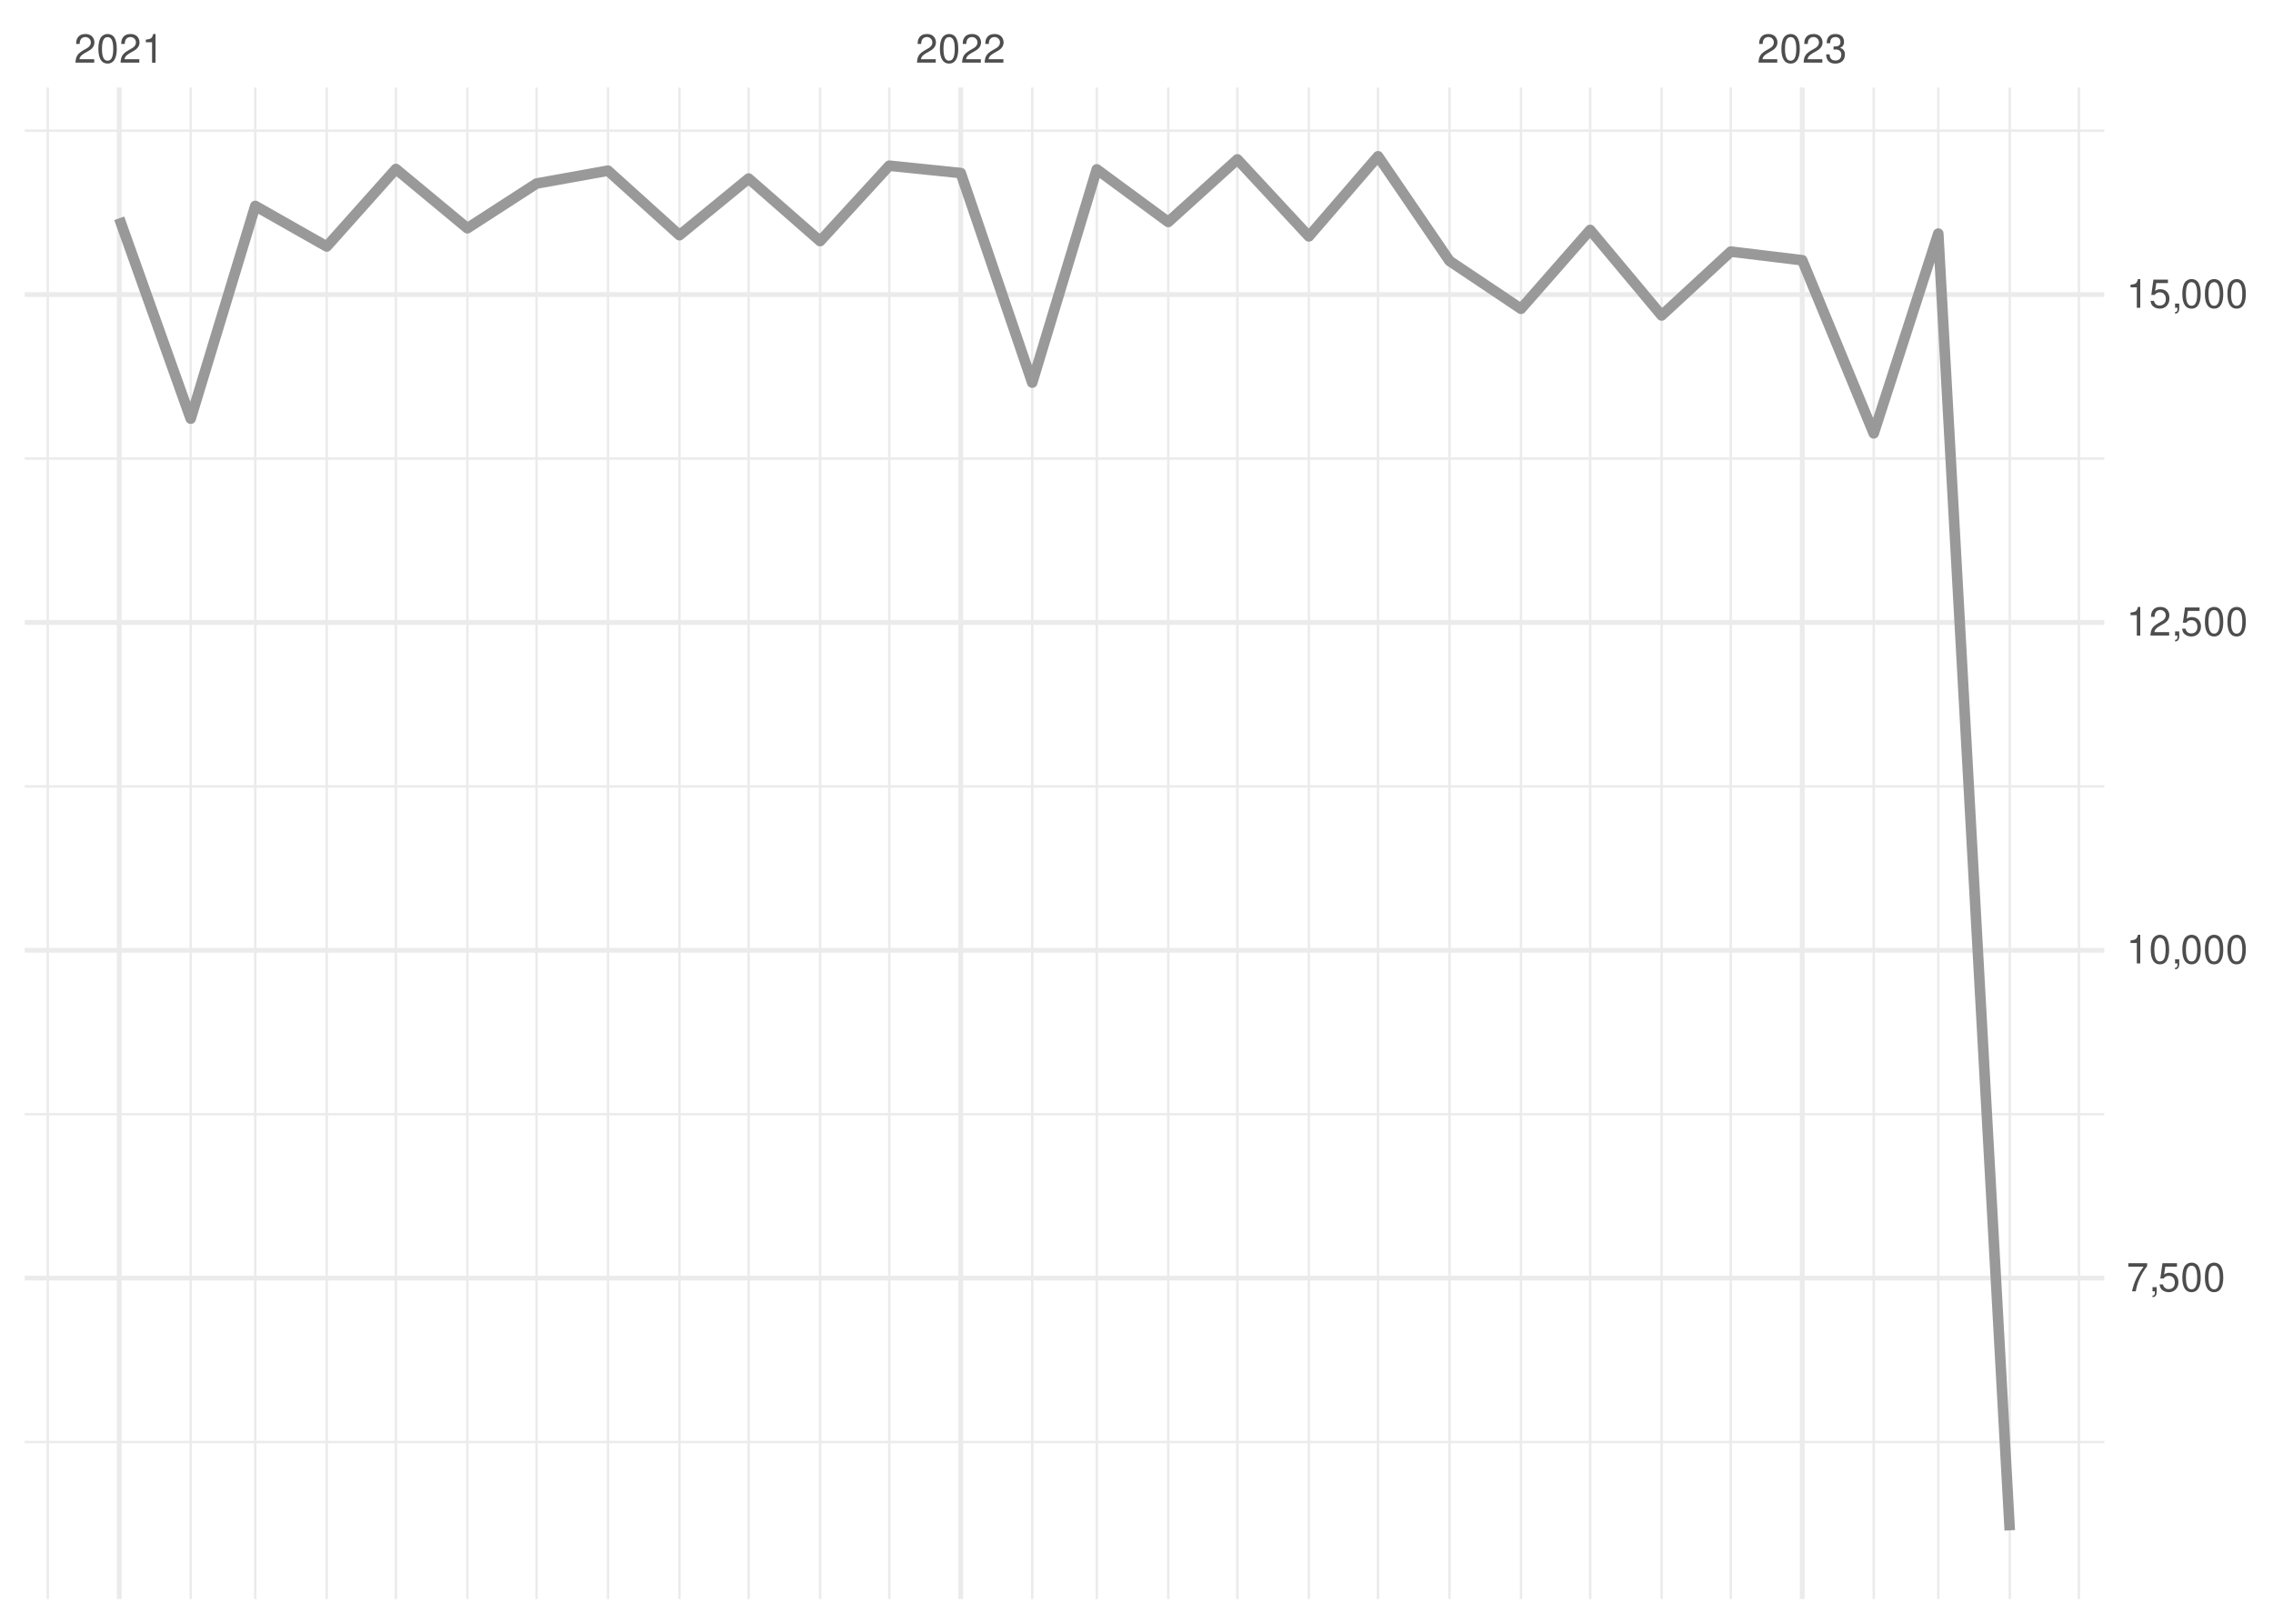
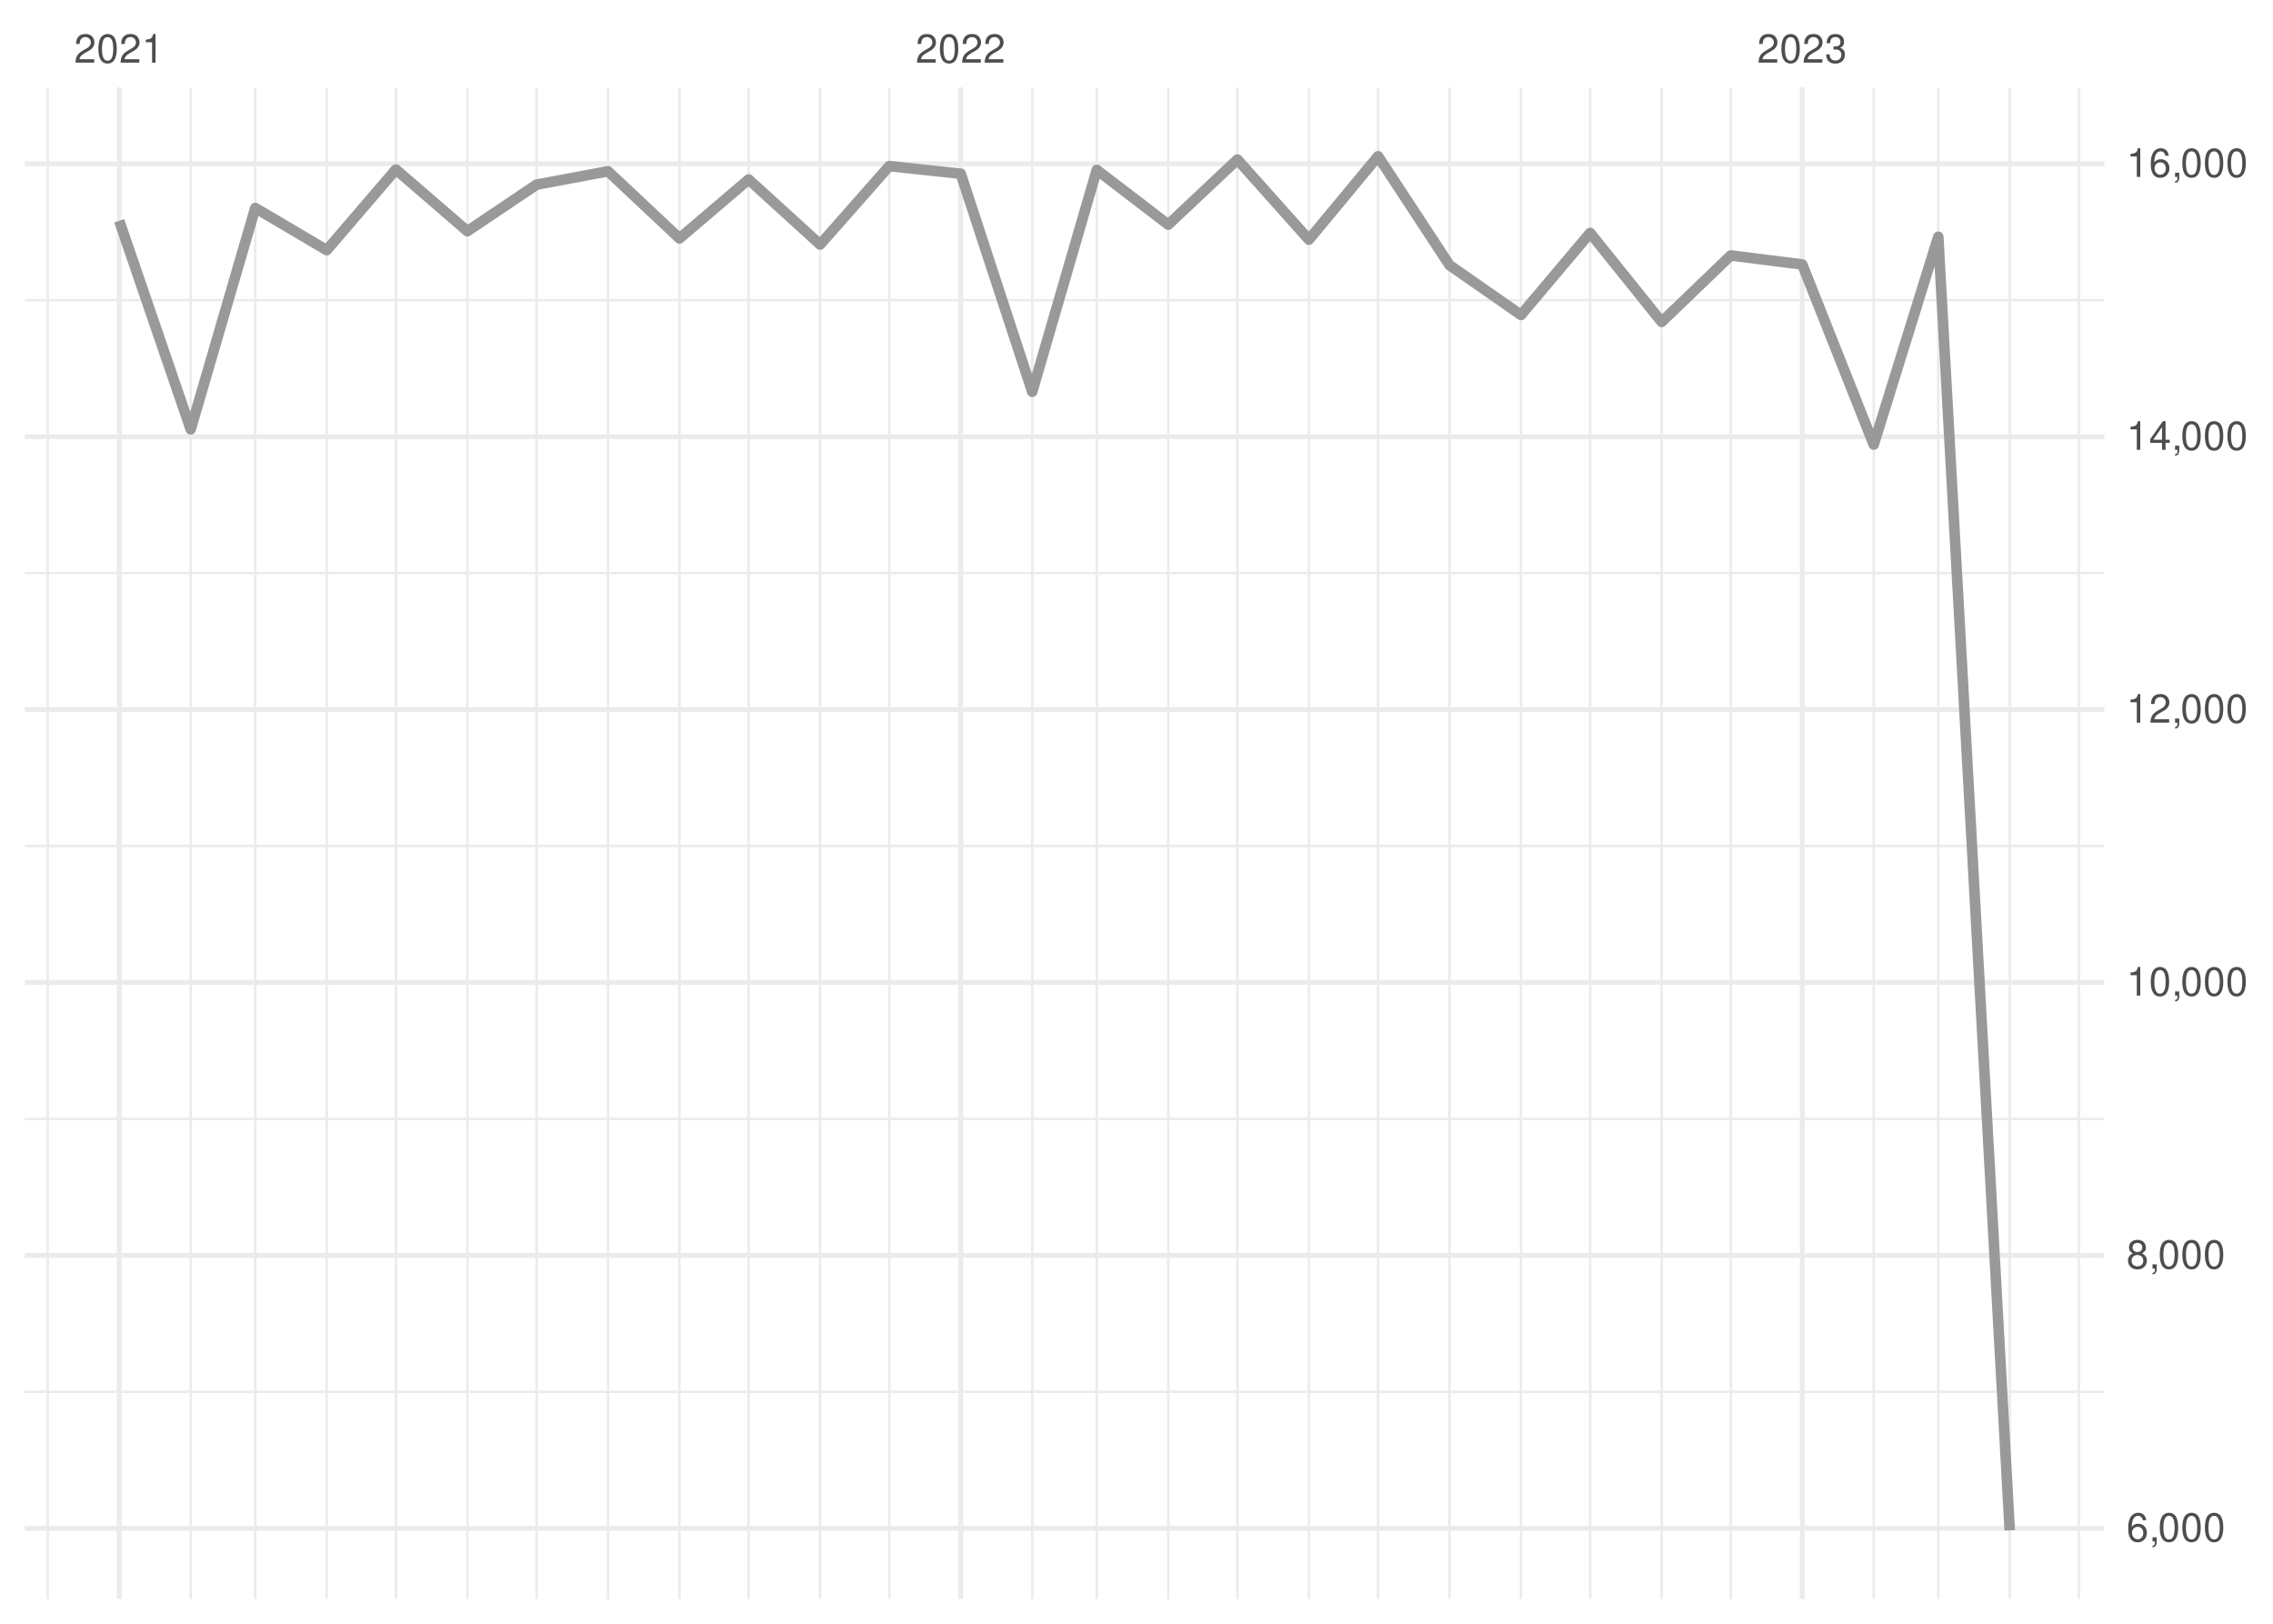
<svg xmlns="http://www.w3.org/2000/svg" xmlns:xlink="http://www.w3.org/1999/xlink" width="504pt" height="360pt" viewBox="0 0 504 360" version="1.1">
  <defs>
    <g>
      <symbol overflow="visible" id="glyph0-0">
        <path style="stroke:none;" d="" />
      </symbol>
      <symbol overflow="visible" id="glyph0-1">
        <path style="stroke:none;" d="M 4.453 -0.766 L 1.172 -0.766 C 1.25 -1.297 1.531 -1.625 2.297 -2.094 L 3.172 -2.594 C 4.047 -3.062 4.5 -3.719 4.5 -4.5 C 4.5 -5.031 4.281 -5.531 3.922 -5.875 C 3.547 -6.203 3.094 -6.359 2.5 -6.359 C 1.703 -6.359 1.125 -6.078 0.781 -5.531 C 0.547 -5.203 0.453 -4.797 0.438 -4.156 L 1.219 -4.156 C 1.234 -4.594 1.297 -4.844 1.406 -5.062 C 1.594 -5.438 2 -5.688 2.469 -5.688 C 3.172 -5.688 3.703 -5.172 3.703 -4.484 C 3.703 -3.969 3.406 -3.531 2.859 -3.219 L 2.047 -2.75 C 0.75 -2 0.375 -1.406 0.297 -0.016 L 4.453 -0.016 Z M 4.453 -0.766 " />
      </symbol>
      <symbol overflow="visible" id="glyph0-2">
        <path style="stroke:none;" d="M 2.422 -6.359 C 1.844 -6.359 1.312 -6.094 0.984 -5.672 C 0.578 -5.109 0.375 -4.25 0.375 -3.078 C 0.375 -0.938 1.078 0.203 2.422 0.203 C 3.734 0.203 4.453 -0.938 4.453 -3.031 C 4.453 -4.25 4.266 -5.078 3.859 -5.672 C 3.531 -6.109 3.016 -6.359 2.422 -6.359 Z M 2.422 -5.672 C 3.25 -5.672 3.672 -4.828 3.672 -3.094 C 3.672 -1.281 3.266 -0.438 2.406 -0.438 C 1.578 -0.438 1.172 -1.312 1.172 -3.062 C 1.172 -4.828 1.578 -5.672 2.422 -5.672 Z M 2.422 -5.672 " />
      </symbol>
      <symbol overflow="visible" id="glyph0-3">
        <path style="stroke:none;" d="M 2.281 -4.531 L 2.281 0 L 3.047 0 L 3.047 -6.359 L 2.547 -6.359 C 2.266 -5.391 2.094 -5.25 0.891 -5.094 L 0.891 -4.531 Z M 2.281 -4.531 " />
      </symbol>
      <symbol overflow="visible" id="glyph0-4">
        <path style="stroke:none;" d="M 1.938 -2.922 L 2.359 -2.922 C 3.203 -2.922 3.656 -2.531 3.656 -1.766 C 3.656 -0.969 3.172 -0.484 2.375 -0.484 C 1.516 -0.484 1.109 -0.922 1.062 -1.844 L 0.281 -1.844 C 0.312 -1.344 0.406 -1 0.547 -0.719 C 0.875 -0.109 1.484 0.203 2.344 0.203 C 3.625 0.203 4.453 -0.578 4.453 -1.781 C 4.453 -2.594 4.141 -3.031 3.391 -3.297 C 3.969 -3.531 4.266 -3.969 4.266 -4.609 C 4.266 -5.703 3.547 -6.359 2.359 -6.359 C 1.109 -6.359 0.438 -5.656 0.406 -4.312 L 1.188 -4.312 C 1.203 -4.703 1.234 -4.922 1.328 -5.109 C 1.5 -5.469 1.891 -5.688 2.375 -5.688 C 3.062 -5.688 3.469 -5.266 3.469 -4.578 C 3.469 -4.141 3.312 -3.859 2.969 -3.719 C 2.766 -3.625 2.484 -3.594 1.938 -3.578 Z M 1.938 -2.922 " />
      </symbol>
      <symbol overflow="visible" id="glyph0-5">
-         <path style="stroke:none;" d="M 4.578 -6.234 L 0.406 -6.234 L 0.406 -5.469 L 3.781 -5.469 C 2.281 -3.359 1.688 -2.047 1.219 0 L 2.047 0 C 2.391 -2 3.172 -3.719 4.578 -5.594 Z M 4.578 -6.234 " />
+         <path style="stroke:none;" d="M 4.375 -4.703 C 4.234 -5.75 3.562 -6.359 2.609 -6.359 C 1.922 -6.359 1.312 -6.031 0.938 -5.453 C 0.547 -4.828 0.375 -4.062 0.375 -2.906 C 0.375 -1.828 0.531 -1.156 0.906 -0.594 C 1.234 -0.078 1.781 0.203 2.469 0.203 C 3.656 0.203 4.516 -0.688 4.516 -1.922 C 4.516 -3.094 3.719 -3.922 2.609 -3.922 C 1.984 -3.922 1.5 -3.688 1.172 -3.234 C 1.172 -4.797 1.672 -5.672 2.562 -5.672 C 3.109 -5.672 3.484 -5.328 3.609 -4.703 Z M 2.5 -3.234 C 3.25 -3.234 3.719 -2.703 3.719 -1.859 C 3.719 -1.062 3.188 -0.484 2.484 -0.484 C 1.766 -0.484 1.219 -1.094 1.219 -1.906 C 1.219 -2.688 1.734 -3.234 2.5 -3.234 Z M 2.5 -3.234 " />
      </symbol>
      <symbol overflow="visible" id="glyph0-6">
        <path style="stroke:none;" d="M 0.766 -0.922 L 0.766 0 L 1.297 0 L 1.297 0.156 C 1.297 0.766 1.172 0.938 0.766 0.953 L 0.766 1.297 C 1.344 1.312 1.688 0.891 1.688 0.141 L 1.688 -0.922 Z M 0.766 -0.922 " />
      </symbol>
      <symbol overflow="visible" id="glyph0-7">
-         <path style="stroke:none;" d="M 4.188 -6.234 L 0.969 -6.234 L 0.5 -2.844 L 1.219 -2.844 C 1.578 -3.266 1.875 -3.422 2.359 -3.422 C 3.203 -3.422 3.719 -2.844 3.719 -1.922 C 3.719 -1.031 3.203 -0.484 2.359 -0.484 C 1.688 -0.484 1.266 -0.828 1.078 -1.531 L 0.312 -1.531 C 0.406 -1.016 0.5 -0.781 0.688 -0.547 C 1.031 -0.078 1.672 0.203 2.375 0.203 C 3.641 0.203 4.516 -0.719 4.516 -2.031 C 4.516 -3.266 3.688 -4.109 2.5 -4.109 C 2.062 -4.109 1.703 -4 1.344 -3.734 L 1.594 -5.469 L 4.188 -5.469 Z M 4.188 -6.234 " />
+         <path style="stroke:none;" d="M 3.438 -3.359 C 4.094 -3.75 4.297 -4.062 4.297 -4.656 C 4.297 -5.672 3.531 -6.359 2.422 -6.359 C 1.312 -6.359 0.547 -5.672 0.547 -4.672 C 0.547 -4.062 0.75 -3.75 1.391 -3.359 C 0.672 -2.984 0.328 -2.469 0.328 -1.766 C 0.328 -0.609 1.172 0.203 2.422 0.203 C 3.656 0.203 4.516 -0.609 4.516 -1.766 C 4.516 -2.469 4.156 -2.984 3.438 -3.359 Z M 2.422 -5.672 C 3.078 -5.672 3.5 -5.281 3.5 -4.641 C 3.5 -4.047 3.062 -3.656 2.422 -3.656 C 1.766 -3.656 1.344 -4.047 1.344 -4.656 C 1.344 -5.281 1.766 -5.672 2.422 -5.672 Z M 2.422 -3 C 3.188 -3 3.719 -2.484 3.719 -1.75 C 3.719 -0.984 3.203 -0.484 2.406 -0.484 C 1.641 -0.484 1.125 -1 1.125 -1.734 C 1.125 -2.5 1.641 -3 2.422 -3 Z M 2.422 -3 " />
+       </symbol>
+       <symbol overflow="visible" id="glyph0-8">
+         <path style="stroke:none;" d="M 2.875 -1.547 L 2.875 0 L 3.656 0 L 3.656 -1.547 L 4.578 -1.547 L 4.578 -2.234 L 3.656 -2.234 L 3.656 -6.359 L 3.078 -6.359 L 0.25 -2.359 L 0.25 -1.547 Z M 2.875 -2.234 L 0.922 -2.234 L 2.875 -5.047 Z M 2.875 -2.234 " />
      </symbol>
    </g>
    <clipPath id="clip1">
-       <path d="M 5.48 319 L 466.59 319 L 466.59 320 L 5.48 320 Z M 5.48 319 " />
+       <path d="M 5.48 308 L 466.59 308 L 466.59 309 L 5.48 309 Z M 5.48 308 " />
    </clipPath>
    <clipPath id="clip2">
-       <path d="M 5.48 246 L 466.59 246 L 466.59 248 L 5.48 248 Z M 5.48 246 " />
+       <path d="M 5.48 247 L 466.59 247 L 466.59 249 L 5.48 249 Z M 5.48 247 " />
    </clipPath>
    <clipPath id="clip3">
-       <path d="M 5.48 174 L 466.59 174 L 466.59 175 L 5.48 175 Z M 5.48 174 " />
+       <path d="M 5.48 187 L 466.59 187 L 466.59 188 L 5.48 188 Z M 5.48 187 " />
    </clipPath>
    <clipPath id="clip4">
-       <path d="M 5.48 101 L 466.59 101 L 466.59 102 L 5.48 102 Z M 5.48 101 " />
+       <path d="M 5.48 126 L 466.59 126 L 466.59 128 L 5.48 128 Z M 5.48 126 " />
    </clipPath>
    <clipPath id="clip5">
-       <path d="M 5.48 28 L 466.59 28 L 466.59 30 L 5.48 30 Z M 5.48 28 " />
+       <path d="M 5.48 66 L 466.59 66 L 466.59 67 L 5.48 67 Z M 5.48 66 " />
    </clipPath>
    <clipPath id="clip6">
      <path d="M 10 19.41 L 11 19.41 L 11 354.52 L 10 354.52 Z M 10 19.41 " />
    </clipPath>
    <clipPath id="clip7">
      <path d="M 42 19.41 L 43 19.41 L 43 354.52 L 42 354.52 Z M 42 19.41 " />
    </clipPath>
    <clipPath id="clip8">
      <path d="M 56 19.41 L 57 19.41 L 57 354.52 L 56 354.52 Z M 56 19.41 " />
    </clipPath>
    <clipPath id="clip9">
      <path d="M 72 19.41 L 73 19.41 L 73 354.52 L 72 354.52 Z M 72 19.41 " />
    </clipPath>
    <clipPath id="clip10">
      <path d="M 87 19.41 L 89 19.41 L 89 354.52 L 87 354.52 Z M 87 19.41 " />
    </clipPath>
    <clipPath id="clip11">
      <path d="M 103 19.41 L 104 19.41 L 104 354.52 L 103 354.52 Z M 103 19.41 " />
    </clipPath>
    <clipPath id="clip12">
      <path d="M 118 19.41 L 120 19.41 L 120 354.52 L 118 354.52 Z M 118 19.41 " />
    </clipPath>
    <clipPath id="clip13">
      <path d="M 134 19.41 L 136 19.41 L 136 354.52 L 134 354.52 Z M 134 19.41 " />
    </clipPath>
    <clipPath id="clip14">
      <path d="M 150 19.41 L 151 19.41 L 151 354.52 L 150 354.52 Z M 150 19.41 " />
    </clipPath>
    <clipPath id="clip15">
      <path d="M 165 19.41 L 167 19.41 L 167 354.52 L 165 354.52 Z M 165 19.41 " />
    </clipPath>
    <clipPath id="clip16">
      <path d="M 181 19.41 L 183 19.41 L 183 354.52 L 181 354.52 Z M 181 19.41 " />
    </clipPath>
    <clipPath id="clip17">
      <path d="M 196 19.41 L 198 19.41 L 198 354.52 L 196 354.52 Z M 196 19.41 " />
    </clipPath>
    <clipPath id="clip18">
      <path d="M 228 19.41 L 230 19.41 L 230 354.52 L 228 354.52 Z M 228 19.41 " />
    </clipPath>
    <clipPath id="clip19">
      <path d="M 242 19.41 L 244 19.41 L 244 354.52 L 242 354.52 Z M 242 19.41 " />
    </clipPath>
    <clipPath id="clip20">
      <path d="M 258 19.41 L 260 19.41 L 260 354.52 L 258 354.52 Z M 258 19.41 " />
    </clipPath>
    <clipPath id="clip21">
      <path d="M 274 19.41 L 275 19.41 L 275 354.52 L 274 354.52 Z M 274 19.41 " />
    </clipPath>
    <clipPath id="clip22">
      <path d="M 289 19.41 L 291 19.41 L 291 354.52 L 289 354.52 Z M 289 19.41 " />
    </clipPath>
    <clipPath id="clip23">
      <path d="M 305 19.41 L 306 19.41 L 306 354.52 L 305 354.52 Z M 305 19.41 " />
    </clipPath>
    <clipPath id="clip24">
      <path d="M 321 19.41 L 322 19.41 L 322 354.52 L 321 354.52 Z M 321 19.41 " />
    </clipPath>
    <clipPath id="clip25">
      <path d="M 336 19.41 L 338 19.41 L 338 354.52 L 336 354.52 Z M 336 19.41 " />
    </clipPath>
    <clipPath id="clip26">
      <path d="M 352 19.41 L 353 19.41 L 353 354.52 L 352 354.52 Z M 352 19.41 " />
    </clipPath>
    <clipPath id="clip27">
      <path d="M 368 19.41 L 369 19.41 L 369 354.52 L 368 354.52 Z M 368 19.41 " />
    </clipPath>
    <clipPath id="clip28">
      <path d="M 383 19.41 L 385 19.41 L 385 354.52 L 383 354.52 Z M 383 19.41 " />
    </clipPath>
    <clipPath id="clip29">
      <path d="M 415 19.41 L 416 19.41 L 416 354.52 L 415 354.52 Z M 415 19.41 " />
    </clipPath>
    <clipPath id="clip30">
      <path d="M 429 19.41 L 431 19.41 L 431 354.52 L 429 354.52 Z M 429 19.41 " />
    </clipPath>
    <clipPath id="clip31">
      <path d="M 445 19.41 L 446 19.41 L 446 354.52 L 445 354.52 Z M 445 19.41 " />
    </clipPath>
    <clipPath id="clip32">
      <path d="M 460 19.41 L 462 19.41 L 462 354.52 L 460 354.52 Z M 460 19.41 " />
    </clipPath>
    <clipPath id="clip33">
-       <path d="M 5.48 282 L 466.59 282 L 466.59 284 L 5.48 284 Z M 5.48 282 " />
+       <path d="M 5.48 338 L 466.59 338 L 466.59 340 L 5.48 340 Z M 5.48 338 " />
    </clipPath>
    <clipPath id="clip34">
-       <path d="M 5.48 210 L 466.59 210 L 466.59 212 L 5.48 212 Z M 5.48 210 " />
+       <path d="M 5.48 277 L 466.59 277 L 466.59 279 L 5.48 279 Z M 5.48 277 " />
    </clipPath>
    <clipPath id="clip35">
-       <path d="M 5.48 137 L 466.59 137 L 466.59 139 L 5.48 139 Z M 5.48 137 " />
+       <path d="M 5.48 217 L 466.59 217 L 466.59 219 L 5.48 219 Z M 5.48 217 " />
    </clipPath>
    <clipPath id="clip36">
-       <path d="M 5.48 64 L 466.59 64 L 466.59 66 L 5.48 66 Z M 5.48 64 " />
+       <path d="M 5.48 156 L 466.59 156 L 466.59 158 L 5.48 158 Z M 5.48 156 " />
    </clipPath>
    <clipPath id="clip37">
+       <path d="M 5.48 96 L 466.59 96 L 466.59 98 L 5.48 98 Z M 5.48 96 " />
+     </clipPath>
+     <clipPath id="clip38">
+       <path d="M 5.48 35 L 466.59 35 L 466.59 37 L 5.48 37 Z M 5.48 35 " />
+     </clipPath>
+     <clipPath id="clip39">
      <path d="M 25 19.41 L 27 19.41 L 27 354.52 L 25 354.52 Z M 25 19.41 " />
    </clipPath>
-     <clipPath id="clip38">
+     <clipPath id="clip40">
      <path d="M 212 19.41 L 214 19.41 L 214 354.52 L 212 354.52 Z M 212 19.41 " />
    </clipPath>
-     <clipPath id="clip39">
+     <clipPath id="clip41">
      <path d="M 399 19.41 L 401 19.41 L 401 354.52 L 399 354.52 Z M 399 19.41 " />
    </clipPath>
  </defs>
  <g id="surface26">
    <rect x="0" y="0" width="504" height="360" style="fill:rgb(100%,100%,100%);fill-opacity:1;stroke:none;" />
    <g clip-path="url(#clip1)" clip-rule="nonzero">
-       <path style="fill:none;stroke-width:0.533;stroke-linecap:butt;stroke-linejoin:round;stroke:rgb(92.157%,92.157%,92.157%);stroke-opacity:1;stroke-miterlimit:10;" d="M 5.48 319.723 L 466.59 319.723 " />
+       <path style="fill:none;stroke-width:0.533;stroke-linecap:butt;stroke-linejoin:round;stroke:rgb(92.157%,92.157%,92.157%);stroke-opacity:1;stroke-miterlimit:10;" d="M 5.48 308.582 L 466.59 308.582 " />
    </g>
    <g clip-path="url(#clip2)" clip-rule="nonzero">
-       <path style="fill:none;stroke-width:0.533;stroke-linecap:butt;stroke-linejoin:round;stroke:rgb(92.157%,92.157%,92.157%);stroke-opacity:1;stroke-miterlimit:10;" d="M 5.48 247.035 L 466.59 247.035 " />
+       <path style="fill:none;stroke-width:0.533;stroke-linecap:butt;stroke-linejoin:round;stroke:rgb(92.157%,92.157%,92.157%);stroke-opacity:1;stroke-miterlimit:10;" d="M 5.48 248.078 L 466.59 248.078 " />
    </g>
    <g clip-path="url(#clip3)" clip-rule="nonzero">
-       <path style="fill:none;stroke-width:0.533;stroke-linecap:butt;stroke-linejoin:round;stroke:rgb(92.157%,92.157%,92.157%);stroke-opacity:1;stroke-miterlimit:10;" d="M 5.48 174.348 L 466.59 174.348 " />
+       <path style="fill:none;stroke-width:0.533;stroke-linecap:butt;stroke-linejoin:round;stroke:rgb(92.157%,92.157%,92.157%);stroke-opacity:1;stroke-miterlimit:10;" d="M 5.48 187.57 L 466.59 187.57 " />
    </g>
    <g clip-path="url(#clip4)" clip-rule="nonzero">
-       <path style="fill:none;stroke-width:0.533;stroke-linecap:butt;stroke-linejoin:round;stroke:rgb(92.157%,92.157%,92.157%);stroke-opacity:1;stroke-miterlimit:10;" d="M 5.48 101.66 L 466.59 101.66 " />
+       <path style="fill:none;stroke-width:0.533;stroke-linecap:butt;stroke-linejoin:round;stroke:rgb(92.157%,92.157%,92.157%);stroke-opacity:1;stroke-miterlimit:10;" d="M 5.48 127.066 L 466.59 127.066 " />
    </g>
    <g clip-path="url(#clip5)" clip-rule="nonzero">
-       <path style="fill:none;stroke-width:0.533;stroke-linecap:butt;stroke-linejoin:round;stroke:rgb(92.157%,92.157%,92.157%);stroke-opacity:1;stroke-miterlimit:10;" d="M 5.48 28.973 L 466.59 28.973 " />
+       <path style="fill:none;stroke-width:0.533;stroke-linecap:butt;stroke-linejoin:round;stroke:rgb(92.157%,92.157%,92.157%);stroke-opacity:1;stroke-miterlimit:10;" d="M 5.48 66.559 L 466.59 66.559 " />
    </g>
    <g clip-path="url(#clip6)" clip-rule="nonzero">
      <path style="fill:none;stroke-width:0.533;stroke-linecap:butt;stroke-linejoin:round;stroke:rgb(92.157%,92.157%,92.157%);stroke-opacity:1;stroke-miterlimit:10;" d="M 10.59 354.52 L 10.59 19.41 " />
    </g>
    <g clip-path="url(#clip7)" clip-rule="nonzero">
      <path style="fill:none;stroke-width:0.533;stroke-linecap:butt;stroke-linejoin:round;stroke:rgb(92.157%,92.157%,92.157%);stroke-opacity:1;stroke-miterlimit:10;" d="M 42.285 354.52 L 42.285 19.41 " />
    </g>
    <g clip-path="url(#clip8)" clip-rule="nonzero">
      <path style="fill:none;stroke-width:0.533;stroke-linecap:butt;stroke-linejoin:round;stroke:rgb(92.157%,92.157%,92.157%);stroke-opacity:1;stroke-miterlimit:10;" d="M 56.602 354.52 L 56.602 19.41 " />
    </g>
    <g clip-path="url(#clip9)" clip-rule="nonzero">
      <path style="fill:none;stroke-width:0.533;stroke-linecap:butt;stroke-linejoin:round;stroke:rgb(92.157%,92.157%,92.157%);stroke-opacity:1;stroke-miterlimit:10;" d="M 72.449 354.52 L 72.449 19.41 " />
    </g>
    <g clip-path="url(#clip10)" clip-rule="nonzero">
      <path style="fill:none;stroke-width:0.533;stroke-linecap:butt;stroke-linejoin:round;stroke:rgb(92.157%,92.157%,92.157%);stroke-opacity:1;stroke-miterlimit:10;" d="M 87.785 354.52 L 87.785 19.41 " />
    </g>
    <g clip-path="url(#clip11)" clip-rule="nonzero">
      <path style="fill:none;stroke-width:0.533;stroke-linecap:butt;stroke-linejoin:round;stroke:rgb(92.157%,92.157%,92.157%);stroke-opacity:1;stroke-miterlimit:10;" d="M 103.633 354.52 L 103.633 19.41 " />
    </g>
    <g clip-path="url(#clip12)" clip-rule="nonzero">
      <path style="fill:none;stroke-width:0.533;stroke-linecap:butt;stroke-linejoin:round;stroke:rgb(92.157%,92.157%,92.157%);stroke-opacity:1;stroke-miterlimit:10;" d="M 118.969 354.52 L 118.969 19.41 " />
    </g>
    <g clip-path="url(#clip13)" clip-rule="nonzero">
      <path style="fill:none;stroke-width:0.533;stroke-linecap:butt;stroke-linejoin:round;stroke:rgb(92.157%,92.157%,92.157%);stroke-opacity:1;stroke-miterlimit:10;" d="M 134.816 354.52 L 134.816 19.41 " />
    </g>
    <g clip-path="url(#clip14)" clip-rule="nonzero">
      <path style="fill:none;stroke-width:0.533;stroke-linecap:butt;stroke-linejoin:round;stroke:rgb(92.157%,92.157%,92.157%);stroke-opacity:1;stroke-miterlimit:10;" d="M 150.664 354.52 L 150.664 19.41 " />
    </g>
    <g clip-path="url(#clip15)" clip-rule="nonzero">
      <path style="fill:none;stroke-width:0.533;stroke-linecap:butt;stroke-linejoin:round;stroke:rgb(92.157%,92.157%,92.157%);stroke-opacity:1;stroke-miterlimit:10;" d="M 166 354.52 L 166 19.41 " />
    </g>
    <g clip-path="url(#clip16)" clip-rule="nonzero">
      <path style="fill:none;stroke-width:0.533;stroke-linecap:butt;stroke-linejoin:round;stroke:rgb(92.157%,92.157%,92.157%);stroke-opacity:1;stroke-miterlimit:10;" d="M 181.848 354.52 L 181.848 19.41 " />
    </g>
    <g clip-path="url(#clip17)" clip-rule="nonzero">
      <path style="fill:none;stroke-width:0.533;stroke-linecap:butt;stroke-linejoin:round;stroke:rgb(92.157%,92.157%,92.157%);stroke-opacity:1;stroke-miterlimit:10;" d="M 197.184 354.52 L 197.184 19.41 " />
    </g>
    <g clip-path="url(#clip18)" clip-rule="nonzero">
      <path style="fill:none;stroke-width:0.533;stroke-linecap:butt;stroke-linejoin:round;stroke:rgb(92.157%,92.157%,92.157%);stroke-opacity:1;stroke-miterlimit:10;" d="M 228.879 354.52 L 228.879 19.41 " />
    </g>
    <g clip-path="url(#clip19)" clip-rule="nonzero">
      <path style="fill:none;stroke-width:0.533;stroke-linecap:butt;stroke-linejoin:round;stroke:rgb(92.157%,92.157%,92.157%);stroke-opacity:1;stroke-miterlimit:10;" d="M 243.191 354.52 L 243.191 19.41 " />
    </g>
    <g clip-path="url(#clip20)" clip-rule="nonzero">
      <path style="fill:none;stroke-width:0.533;stroke-linecap:butt;stroke-linejoin:round;stroke:rgb(92.157%,92.157%,92.157%);stroke-opacity:1;stroke-miterlimit:10;" d="M 259.039 354.52 L 259.039 19.41 " />
    </g>
    <g clip-path="url(#clip21)" clip-rule="nonzero">
      <path style="fill:none;stroke-width:0.533;stroke-linecap:butt;stroke-linejoin:round;stroke:rgb(92.157%,92.157%,92.157%);stroke-opacity:1;stroke-miterlimit:10;" d="M 274.375 354.52 L 274.375 19.41 " />
    </g>
    <g clip-path="url(#clip22)" clip-rule="nonzero">
      <path style="fill:none;stroke-width:0.533;stroke-linecap:butt;stroke-linejoin:round;stroke:rgb(92.157%,92.157%,92.157%);stroke-opacity:1;stroke-miterlimit:10;" d="M 290.223 354.52 L 290.223 19.41 " />
    </g>
    <g clip-path="url(#clip23)" clip-rule="nonzero">
      <path style="fill:none;stroke-width:0.533;stroke-linecap:butt;stroke-linejoin:round;stroke:rgb(92.157%,92.157%,92.157%);stroke-opacity:1;stroke-miterlimit:10;" d="M 305.559 354.52 L 305.559 19.41 " />
    </g>
    <g clip-path="url(#clip24)" clip-rule="nonzero">
      <path style="fill:none;stroke-width:0.533;stroke-linecap:butt;stroke-linejoin:round;stroke:rgb(92.157%,92.157%,92.157%);stroke-opacity:1;stroke-miterlimit:10;" d="M 321.406 354.52 L 321.406 19.41 " />
    </g>
    <g clip-path="url(#clip25)" clip-rule="nonzero">
      <path style="fill:none;stroke-width:0.533;stroke-linecap:butt;stroke-linejoin:round;stroke:rgb(92.157%,92.157%,92.157%);stroke-opacity:1;stroke-miterlimit:10;" d="M 337.254 354.52 L 337.254 19.41 " />
    </g>
    <g clip-path="url(#clip26)" clip-rule="nonzero">
      <path style="fill:none;stroke-width:0.533;stroke-linecap:butt;stroke-linejoin:round;stroke:rgb(92.157%,92.157%,92.157%);stroke-opacity:1;stroke-miterlimit:10;" d="M 352.59 354.52 L 352.59 19.41 " />
    </g>
    <g clip-path="url(#clip27)" clip-rule="nonzero">
      <path style="fill:none;stroke-width:0.533;stroke-linecap:butt;stroke-linejoin:round;stroke:rgb(92.157%,92.157%,92.157%);stroke-opacity:1;stroke-miterlimit:10;" d="M 368.438 354.52 L 368.438 19.41 " />
    </g>
    <g clip-path="url(#clip28)" clip-rule="nonzero">
      <path style="fill:none;stroke-width:0.533;stroke-linecap:butt;stroke-linejoin:round;stroke:rgb(92.157%,92.157%,92.157%);stroke-opacity:1;stroke-miterlimit:10;" d="M 383.773 354.52 L 383.773 19.41 " />
    </g>
    <g clip-path="url(#clip29)" clip-rule="nonzero">
      <path style="fill:none;stroke-width:0.533;stroke-linecap:butt;stroke-linejoin:round;stroke:rgb(92.157%,92.157%,92.157%);stroke-opacity:1;stroke-miterlimit:10;" d="M 415.469 354.52 L 415.469 19.41 " />
    </g>
    <g clip-path="url(#clip30)" clip-rule="nonzero">
      <path style="fill:none;stroke-width:0.533;stroke-linecap:butt;stroke-linejoin:round;stroke:rgb(92.157%,92.157%,92.157%);stroke-opacity:1;stroke-miterlimit:10;" d="M 429.781 354.52 L 429.781 19.41 " />
    </g>
    <g clip-path="url(#clip31)" clip-rule="nonzero">
      <path style="fill:none;stroke-width:0.533;stroke-linecap:butt;stroke-linejoin:round;stroke:rgb(92.157%,92.157%,92.157%);stroke-opacity:1;stroke-miterlimit:10;" d="M 445.629 354.52 L 445.629 19.41 " />
    </g>
    <g clip-path="url(#clip32)" clip-rule="nonzero">
      <path style="fill:none;stroke-width:0.533;stroke-linecap:butt;stroke-linejoin:round;stroke:rgb(92.157%,92.157%,92.157%);stroke-opacity:1;stroke-miterlimit:10;" d="M 460.965 354.52 L 460.965 19.41 " />
    </g>
    <g clip-path="url(#clip33)" clip-rule="nonzero">
-       <path style="fill:none;stroke-width:1.067;stroke-linecap:butt;stroke-linejoin:round;stroke:rgb(92.157%,92.157%,92.157%);stroke-opacity:1;stroke-miterlimit:10;" d="M 5.48 283.379 L 466.59 283.379 " />
+       <path style="fill:none;stroke-width:1.067;stroke-linecap:butt;stroke-linejoin:round;stroke:rgb(92.157%,92.157%,92.157%);stroke-opacity:1;stroke-miterlimit:10;" d="M 5.48 338.836 L 466.59 338.836 " />
    </g>
    <g clip-path="url(#clip34)" clip-rule="nonzero">
-       <path style="fill:none;stroke-width:1.067;stroke-linecap:butt;stroke-linejoin:round;stroke:rgb(92.157%,92.157%,92.157%);stroke-opacity:1;stroke-miterlimit:10;" d="M 5.48 210.691 L 466.59 210.691 " />
+       <path style="fill:none;stroke-width:1.067;stroke-linecap:butt;stroke-linejoin:round;stroke:rgb(92.157%,92.157%,92.157%);stroke-opacity:1;stroke-miterlimit:10;" d="M 5.48 278.328 L 466.59 278.328 " />
    </g>
    <g clip-path="url(#clip35)" clip-rule="nonzero">
-       <path style="fill:none;stroke-width:1.067;stroke-linecap:butt;stroke-linejoin:round;stroke:rgb(92.157%,92.157%,92.157%);stroke-opacity:1;stroke-miterlimit:10;" d="M 5.48 138.004 L 466.59 138.004 " />
+       <path style="fill:none;stroke-width:1.067;stroke-linecap:butt;stroke-linejoin:round;stroke:rgb(92.157%,92.157%,92.157%);stroke-opacity:1;stroke-miterlimit:10;" d="M 5.48 217.824 L 466.59 217.824 " />
    </g>
    <g clip-path="url(#clip36)" clip-rule="nonzero">
-       <path style="fill:none;stroke-width:1.067;stroke-linecap:butt;stroke-linejoin:round;stroke:rgb(92.157%,92.157%,92.157%);stroke-opacity:1;stroke-miterlimit:10;" d="M 5.48 65.316 L 466.59 65.316 " />
+       <path style="fill:none;stroke-width:1.067;stroke-linecap:butt;stroke-linejoin:round;stroke:rgb(92.157%,92.157%,92.157%);stroke-opacity:1;stroke-miterlimit:10;" d="M 5.48 157.316 L 466.59 157.316 " />
    </g>
    <g clip-path="url(#clip37)" clip-rule="nonzero">
+       <path style="fill:none;stroke-width:1.067;stroke-linecap:butt;stroke-linejoin:round;stroke:rgb(92.157%,92.157%,92.157%);stroke-opacity:1;stroke-miterlimit:10;" d="M 5.48 96.812 L 466.59 96.812 " />
+     </g>
+     <g clip-path="url(#clip38)" clip-rule="nonzero">
+       <path style="fill:none;stroke-width:1.067;stroke-linecap:butt;stroke-linejoin:round;stroke:rgb(92.157%,92.157%,92.157%);stroke-opacity:1;stroke-miterlimit:10;" d="M 5.48 36.309 L 466.59 36.309 " />
+     </g>
+     <g clip-path="url(#clip39)" clip-rule="nonzero">
      <path style="fill:none;stroke-width:1.067;stroke-linecap:butt;stroke-linejoin:round;stroke:rgb(92.157%,92.157%,92.157%);stroke-opacity:1;stroke-miterlimit:10;" d="M 26.438 354.52 L 26.438 19.41 " />
    </g>
-     <g clip-path="url(#clip38)" clip-rule="nonzero">
+     <g clip-path="url(#clip40)" clip-rule="nonzero">
      <path style="fill:none;stroke-width:1.067;stroke-linecap:butt;stroke-linejoin:round;stroke:rgb(92.157%,92.157%,92.157%);stroke-opacity:1;stroke-miterlimit:10;" d="M 213.031 354.52 L 213.031 19.41 " />
    </g>
-     <g clip-path="url(#clip39)" clip-rule="nonzero">
+     <g clip-path="url(#clip41)" clip-rule="nonzero">
      <path style="fill:none;stroke-width:1.067;stroke-linecap:butt;stroke-linejoin:round;stroke:rgb(92.157%,92.157%,92.157%);stroke-opacity:1;stroke-miterlimit:10;" d="M 399.621 354.52 L 399.621 19.41 " />
    </g>
-     <path style="fill:none;stroke-width:2.347;stroke-linecap:butt;stroke-linejoin:round;stroke:rgb(60%,60%,60%);stroke-opacity:1;stroke-miterlimit:10;" d="M 26.438 48.395 L 42.285 92.82 L 56.602 45.664 L 72.449 54.648 L 87.785 37.465 L 103.633 50.605 L 118.969 40.691 L 134.816 37.84 L 150.664 52.145 L 166 39.586 L 181.848 53.453 L 197.184 36.738 L 213.031 38.363 L 228.879 84.828 L 243.191 37.551 L 259.039 49.211 L 274.375 35.34 L 290.223 52.406 L 305.559 34.645 L 321.406 57.844 L 337.254 68.457 L 352.59 50.984 L 368.438 69.941 L 383.773 55.781 L 399.621 57.699 L 415.469 96.078 L 429.781 51.797 L 445.629 339.289 " />
+     <path style="fill:none;stroke-width:2.347;stroke-linecap:butt;stroke-linejoin:round;stroke:rgb(60%,60%,60%);stroke-opacity:1;stroke-miterlimit:10;" d="M 26.438 48.953 L 42.285 95.18 L 56.602 46.109 L 72.449 55.457 L 87.785 37.578 L 103.633 51.254 L 118.969 40.938 L 134.816 37.973 L 150.664 52.855 L 166 39.785 L 181.848 54.215 L 197.184 36.82 L 213.031 38.516 L 228.879 86.859 L 243.191 37.668 L 259.039 49.801 L 274.375 35.371 L 290.223 53.129 L 305.559 34.645 L 321.406 58.785 L 337.254 69.828 L 352.59 51.645 L 368.438 71.371 L 383.773 56.637 L 399.621 58.633 L 415.469 98.566 L 429.781 52.492 L 445.629 339.289 " />
    <g style="fill:rgb(30.196%,30.196%,30.196%);fill-opacity:1;">
      <use xlink:href="#glyph0-1" x="16.438" y="13.896" />
      <use xlink:href="#glyph0-2" x="21.438" y="13.896" />
      <use xlink:href="#glyph0-1" x="26.438" y="13.896" />
      <use xlink:href="#glyph0-3" x="31.438" y="13.896" />
    </g>
    <g style="fill:rgb(30.196%,30.196%,30.196%);fill-opacity:1;">
      <use xlink:href="#glyph0-1" x="203.031" y="13.896" />
      <use xlink:href="#glyph0-2" x="208.031" y="13.896" />
      <use xlink:href="#glyph0-1" x="213.031" y="13.896" />
      <use xlink:href="#glyph0-1" x="218.031" y="13.896" />
    </g>
    <g style="fill:rgb(30.196%,30.196%,30.196%);fill-opacity:1;">
      <use xlink:href="#glyph0-1" x="389.621" y="13.896" />
      <use xlink:href="#glyph0-2" x="394.621" y="13.896" />
      <use xlink:href="#glyph0-1" x="399.621" y="13.896" />
      <use xlink:href="#glyph0-4" x="404.621" y="13.896" />
    </g>
    <g style="fill:rgb(30.196%,30.196%,30.196%);fill-opacity:1;">
-       <use xlink:href="#glyph0-5" x="471.52" y="286.294" />
-       <use xlink:href="#glyph0-6" x="476.52" y="286.294" />
-       <use xlink:href="#glyph0-7" x="478.52" y="286.294" />
-       <use xlink:href="#glyph0-2" x="483.52" y="286.294" />
-       <use xlink:href="#glyph0-2" x="488.52" y="286.294" />
-     </g>
-     <g style="fill:rgb(30.196%,30.196%,30.196%);fill-opacity:1;">
-       <use xlink:href="#glyph0-3" x="471.52" y="213.606" />
-       <use xlink:href="#glyph0-2" x="476.52" y="213.606" />
-       <use xlink:href="#glyph0-6" x="481.52" y="213.606" />
-       <use xlink:href="#glyph0-2" x="483.52" y="213.606" />
-       <use xlink:href="#glyph0-2" x="488.52" y="213.606" />
-       <use xlink:href="#glyph0-2" x="493.52" y="213.606" />
-     </g>
-     <g style="fill:rgb(30.196%,30.196%,30.196%);fill-opacity:1;">
-       <use xlink:href="#glyph0-3" x="471.52" y="140.919" />
-       <use xlink:href="#glyph0-1" x="476.52" y="140.919" />
-       <use xlink:href="#glyph0-6" x="481.52" y="140.919" />
-       <use xlink:href="#glyph0-7" x="483.52" y="140.919" />
-       <use xlink:href="#glyph0-2" x="488.52" y="140.919" />
-       <use xlink:href="#glyph0-2" x="493.52" y="140.919" />
-     </g>
-     <g style="fill:rgb(30.196%,30.196%,30.196%);fill-opacity:1;">
-       <use xlink:href="#glyph0-3" x="471.52" y="68.231" />
-       <use xlink:href="#glyph0-7" x="476.52" y="68.231" />
-       <use xlink:href="#glyph0-6" x="481.52" y="68.231" />
-       <use xlink:href="#glyph0-2" x="483.52" y="68.231" />
-       <use xlink:href="#glyph0-2" x="488.52" y="68.231" />
-       <use xlink:href="#glyph0-2" x="493.52" y="68.231" />
+       <use xlink:href="#glyph0-5" x="471.52" y="341.751" />
+       <use xlink:href="#glyph0-6" x="476.52" y="341.751" />
+       <use xlink:href="#glyph0-2" x="478.52" y="341.751" />
+       <use xlink:href="#glyph0-2" x="483.52" y="341.751" />
+       <use xlink:href="#glyph0-2" x="488.52" y="341.751" />
+     </g>
+     <g style="fill:rgb(30.196%,30.196%,30.196%);fill-opacity:1;">
+       <use xlink:href="#glyph0-7" x="471.52" y="281.243" />
+       <use xlink:href="#glyph0-6" x="476.52" y="281.243" />
+       <use xlink:href="#glyph0-2" x="478.52" y="281.243" />
+       <use xlink:href="#glyph0-2" x="483.52" y="281.243" />
+       <use xlink:href="#glyph0-2" x="488.52" y="281.243" />
+     </g>
+     <g style="fill:rgb(30.196%,30.196%,30.196%);fill-opacity:1;">
+       <use xlink:href="#glyph0-3" x="471.52" y="220.739" />
+       <use xlink:href="#glyph0-2" x="476.52" y="220.739" />
+       <use xlink:href="#glyph0-6" x="481.52" y="220.739" />
+       <use xlink:href="#glyph0-2" x="483.52" y="220.739" />
+       <use xlink:href="#glyph0-2" x="488.52" y="220.739" />
+       <use xlink:href="#glyph0-2" x="493.52" y="220.739" />
+     </g>
+     <g style="fill:rgb(30.196%,30.196%,30.196%);fill-opacity:1;">
+       <use xlink:href="#glyph0-3" x="471.52" y="160.231" />
+       <use xlink:href="#glyph0-1" x="476.52" y="160.231" />
+       <use xlink:href="#glyph0-6" x="481.52" y="160.231" />
+       <use xlink:href="#glyph0-2" x="483.52" y="160.231" />
+       <use xlink:href="#glyph0-2" x="488.52" y="160.231" />
+       <use xlink:href="#glyph0-2" x="493.52" y="160.231" />
+     </g>
+     <g style="fill:rgb(30.196%,30.196%,30.196%);fill-opacity:1;">
+       <use xlink:href="#glyph0-3" x="471.52" y="99.728" />
+       <use xlink:href="#glyph0-8" x="476.52" y="99.728" />
+       <use xlink:href="#glyph0-6" x="481.52" y="99.728" />
+       <use xlink:href="#glyph0-2" x="483.52" y="99.728" />
+       <use xlink:href="#glyph0-2" x="488.52" y="99.728" />
+       <use xlink:href="#glyph0-2" x="493.52" y="99.728" />
+     </g>
+     <g style="fill:rgb(30.196%,30.196%,30.196%);fill-opacity:1;">
+       <use xlink:href="#glyph0-3" x="471.52" y="39.224" />
+       <use xlink:href="#glyph0-5" x="476.52" y="39.224" />
+       <use xlink:href="#glyph0-6" x="481.52" y="39.224" />
+       <use xlink:href="#glyph0-2" x="483.52" y="39.224" />
+       <use xlink:href="#glyph0-2" x="488.52" y="39.224" />
+       <use xlink:href="#glyph0-2" x="493.52" y="39.224" />
    </g>
  </g>
</svg>
